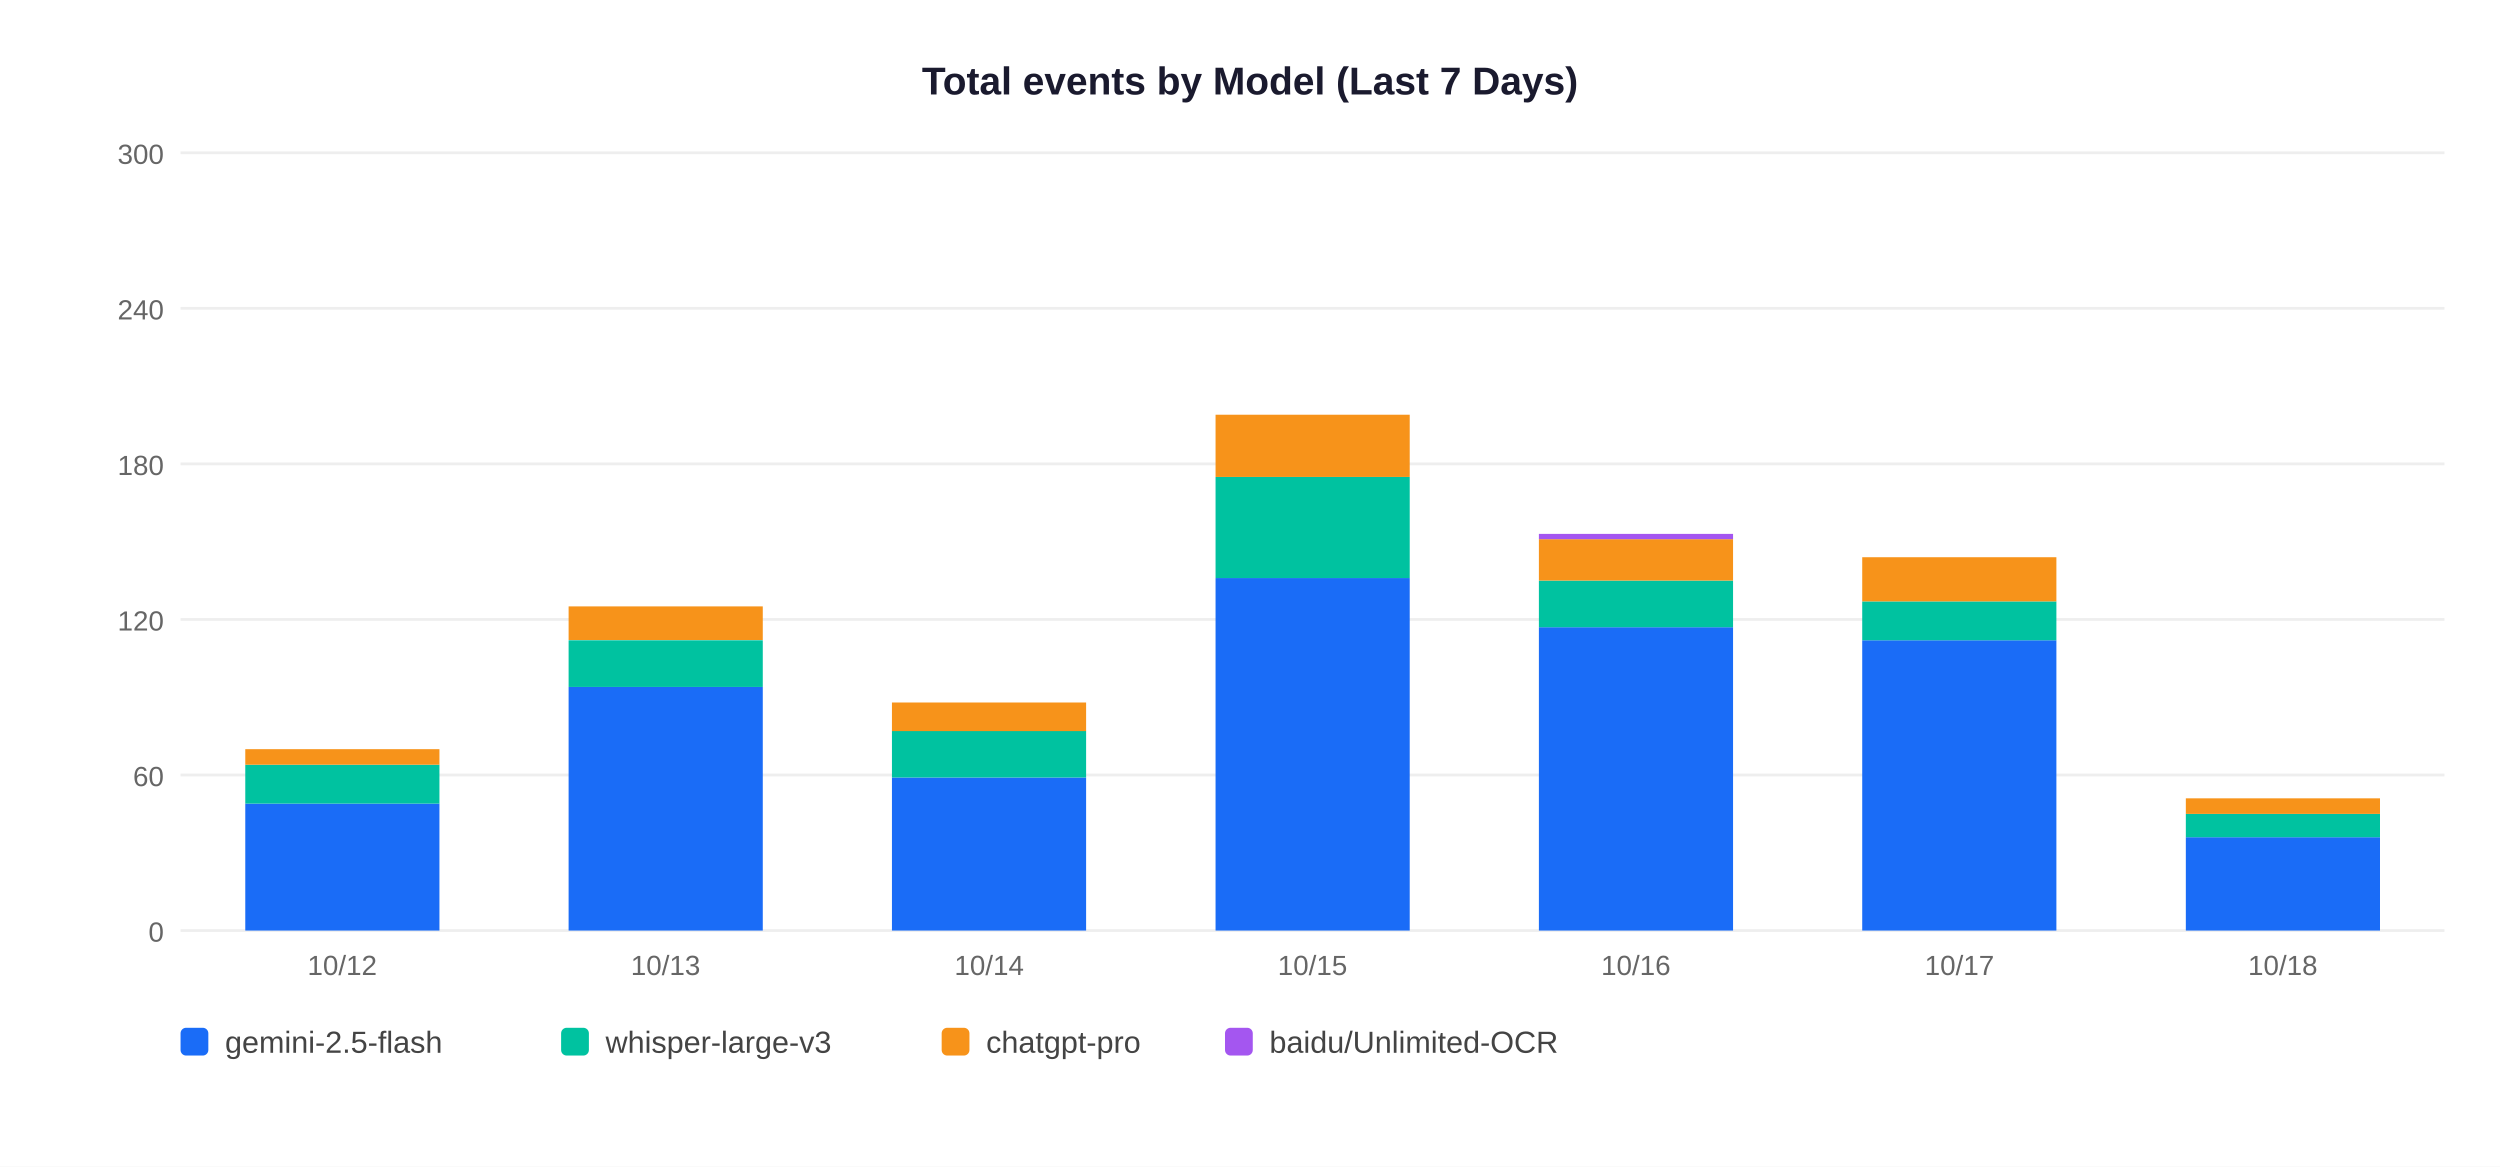
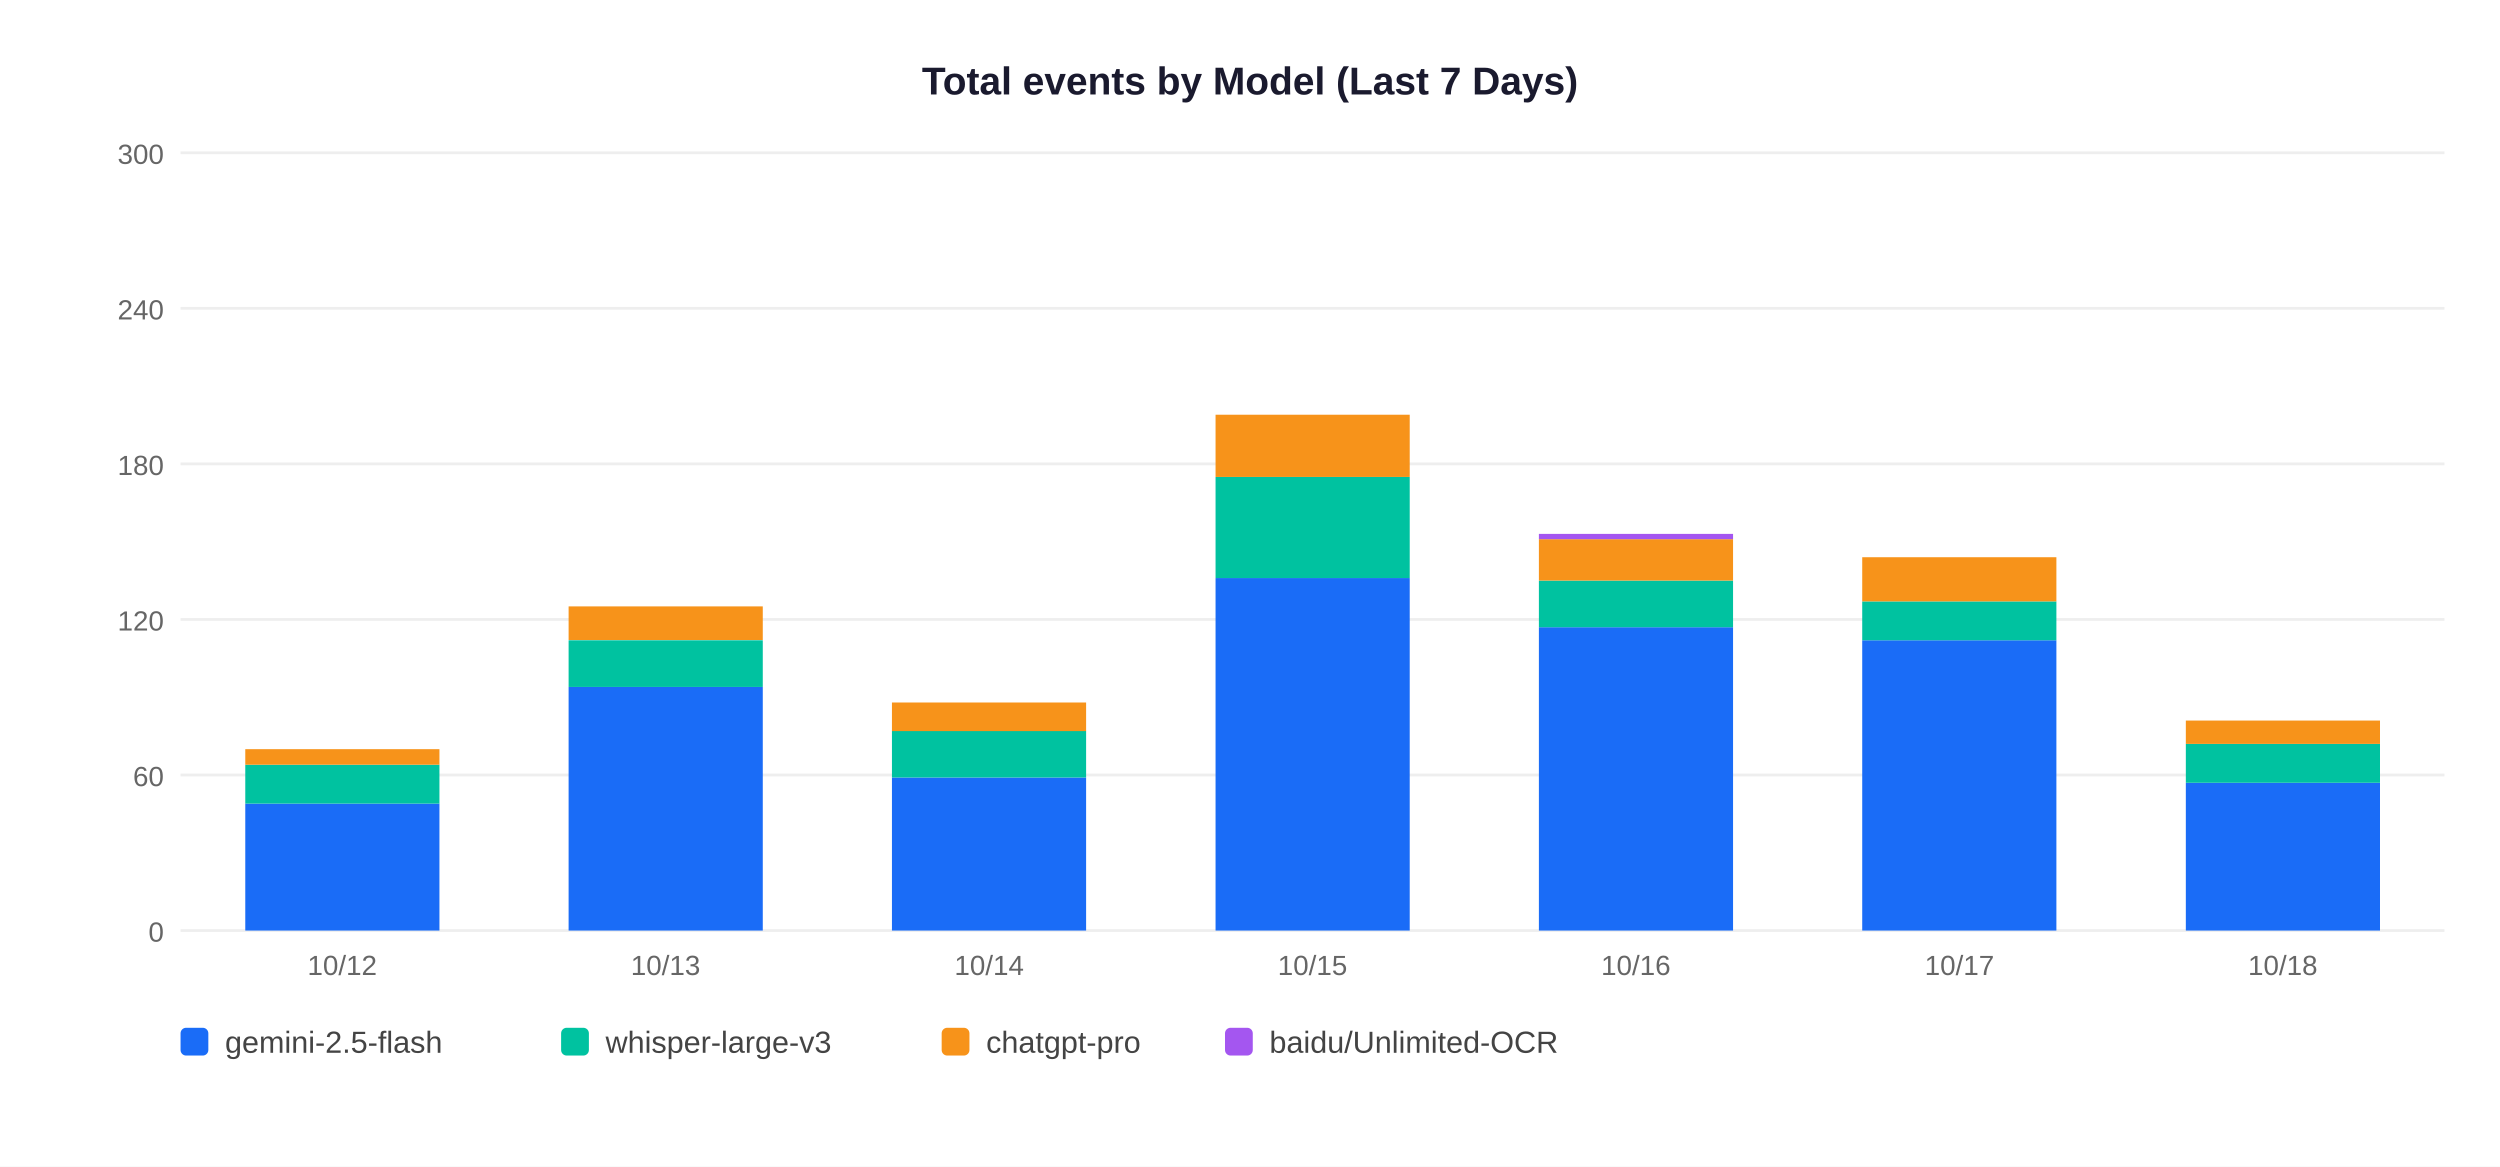
<svg xmlns="http://www.w3.org/2000/svg" width="900" height="420">
  <rect width="900" height="420" fill="white" />
  <text x="450" y="34" text-anchor="middle" font-size="14" font-weight="bold" font-family="Arial,sans-serif" fill="#1a1a2e">Total events by Model (Last 7 Days)</text>
  <line x1="65" y1="335" x2="880" y2="335" stroke="#EEEEEE" stroke-width="1" />
  <text x="59" y="339" text-anchor="end" font-size="10" font-family="Arial,sans-serif" fill="#666">0</text>
  <line x1="65" y1="279" x2="880" y2="279" stroke="#EEEEEE" stroke-width="1" />
  <text x="59" y="283" text-anchor="end" font-size="10" font-family="Arial,sans-serif" fill="#666">60</text>
  <line x1="65" y1="223" x2="880" y2="223" stroke="#EEEEEE" stroke-width="1" />
  <text x="59" y="227" text-anchor="end" font-size="10" font-family="Arial,sans-serif" fill="#666">120</text>
  <line x1="65" y1="167" x2="880" y2="167" stroke="#EEEEEE" stroke-width="1" />
  <text x="59" y="171" text-anchor="end" font-size="10" font-family="Arial,sans-serif" fill="#666">180</text>
  <line x1="65" y1="111" x2="880" y2="111" stroke="#EEEEEE" stroke-width="1" />
  <text x="59" y="115" text-anchor="end" font-size="10" font-family="Arial,sans-serif" fill="#666">240</text>
  <line x1="65" y1="55" x2="880" y2="55" stroke="#EEEEEE" stroke-width="1" />
  <text x="59" y="59" text-anchor="end" font-size="10" font-family="Arial,sans-serif" fill="#666">300</text>
  <rect x="88.3" y="289.3" width="69.9" height="45.7" fill="#1A6CF7" />
  <rect x="88.3" y="275.3" width="69.9" height="14.0" fill="#00C2A0" />
  <rect x="88.3" y="269.7" width="69.9" height="5.6" fill="#F7931A" />
  <text x="123.2" y="351" text-anchor="middle" font-size="10" font-family="Arial,sans-serif" fill="#666">10/12</text>
  <rect x="204.7" y="247.3" width="69.9" height="87.7" fill="#1A6CF7" />
  <rect x="204.7" y="230.5" width="69.9" height="16.8" fill="#00C2A0" />
  <rect x="204.7" y="218.3" width="69.9" height="12.1" fill="#F7931A" />
  <text x="239.6" y="351" text-anchor="middle" font-size="10" font-family="Arial,sans-serif" fill="#666">10/13</text>
  <rect x="321.1" y="279.9" width="69.9" height="55.1" fill="#1A6CF7" />
  <rect x="321.1" y="263.1" width="69.9" height="16.8" fill="#00C2A0" />
  <rect x="321.1" y="252.9" width="69.9" height="10.3" fill="#F7931A" />
  <text x="356.1" y="351" text-anchor="middle" font-size="10" font-family="Arial,sans-serif" fill="#666">10/14</text>
  <rect x="437.6" y="208.1" width="69.9" height="126.9" fill="#1A6CF7" />
  <rect x="437.6" y="171.7" width="69.9" height="36.4" fill="#00C2A0" />
  <rect x="437.6" y="149.3" width="69.9" height="22.4" fill="#F7931A" />
  <text x="472.5" y="351" text-anchor="middle" font-size="10" font-family="Arial,sans-serif" fill="#666">10/15</text>
  <rect x="554.0" y="225.8" width="69.9" height="109.2" fill="#1A6CF7" />
  <rect x="554.0" y="209.0" width="69.9" height="16.8" fill="#00C2A0" />
  <rect x="554.0" y="194.1" width="69.9" height="14.9" fill="#F7931A" />
  <rect x="554.0" y="192.2" width="69.9" height="1.9" fill="#A456F0" />
  <text x="588.9" y="351" text-anchor="middle" font-size="10" font-family="Arial,sans-serif" fill="#666">10/16</text>
  <rect x="670.4" y="230.5" width="69.9" height="104.5" fill="#1A6CF7" />
  <rect x="670.4" y="216.5" width="69.9" height="14.0" fill="#00C2A0" />
  <rect x="670.4" y="200.6" width="69.9" height="15.9" fill="#F7931A" />
  <text x="705.4" y="351" text-anchor="middle" font-size="10" font-family="Arial,sans-serif" fill="#666">10/17</text>
-   <rect x="786.9" y="301.4" width="69.9" height="33.6" fill="#1A6CF7" />
-   <rect x="786.9" y="293.0" width="69.9" height="8.4" fill="#00C2A0" />
-   <rect x="786.9" y="287.4" width="69.9" height="5.6" fill="#F7931A" />
+   <rect x="786.9" y="281.8" width="69.9" height="53.2" fill="#1A6CF7" />
+   <rect x="786.9" y="267.8" width="69.9" height="14.0" fill="#00C2A0" />
+   <rect x="786.9" y="259.4" width="69.9" height="8.4" fill="#F7931A" />
  <text x="821.8" y="351" text-anchor="middle" font-size="10" font-family="Arial,sans-serif" fill="#666">10/18</text>
  <rect x="65" y="370" width="10" height="10" rx="2" fill="#1A6CF7" />
  <text x="81" y="379" font-size="11" font-family="Arial,sans-serif" fill="#444">gemini-2.5-flash</text>
  <rect x="202" y="370" width="10" height="10" rx="2" fill="#00C2A0" />
  <text x="218" y="379" font-size="11" font-family="Arial,sans-serif" fill="#444">whisper-large-v3</text>
  <rect x="339" y="370" width="10" height="10" rx="2" fill="#F7931A" />
  <text x="355" y="379" font-size="11" font-family="Arial,sans-serif" fill="#444">chatgpt-pro</text>
  <rect x="441" y="370" width="10" height="10" rx="2" fill="#A456F0" />
  <text x="457" y="379" font-size="11" font-family="Arial,sans-serif" fill="#444">baidu/Unlimited-OCR</text>
</svg>
